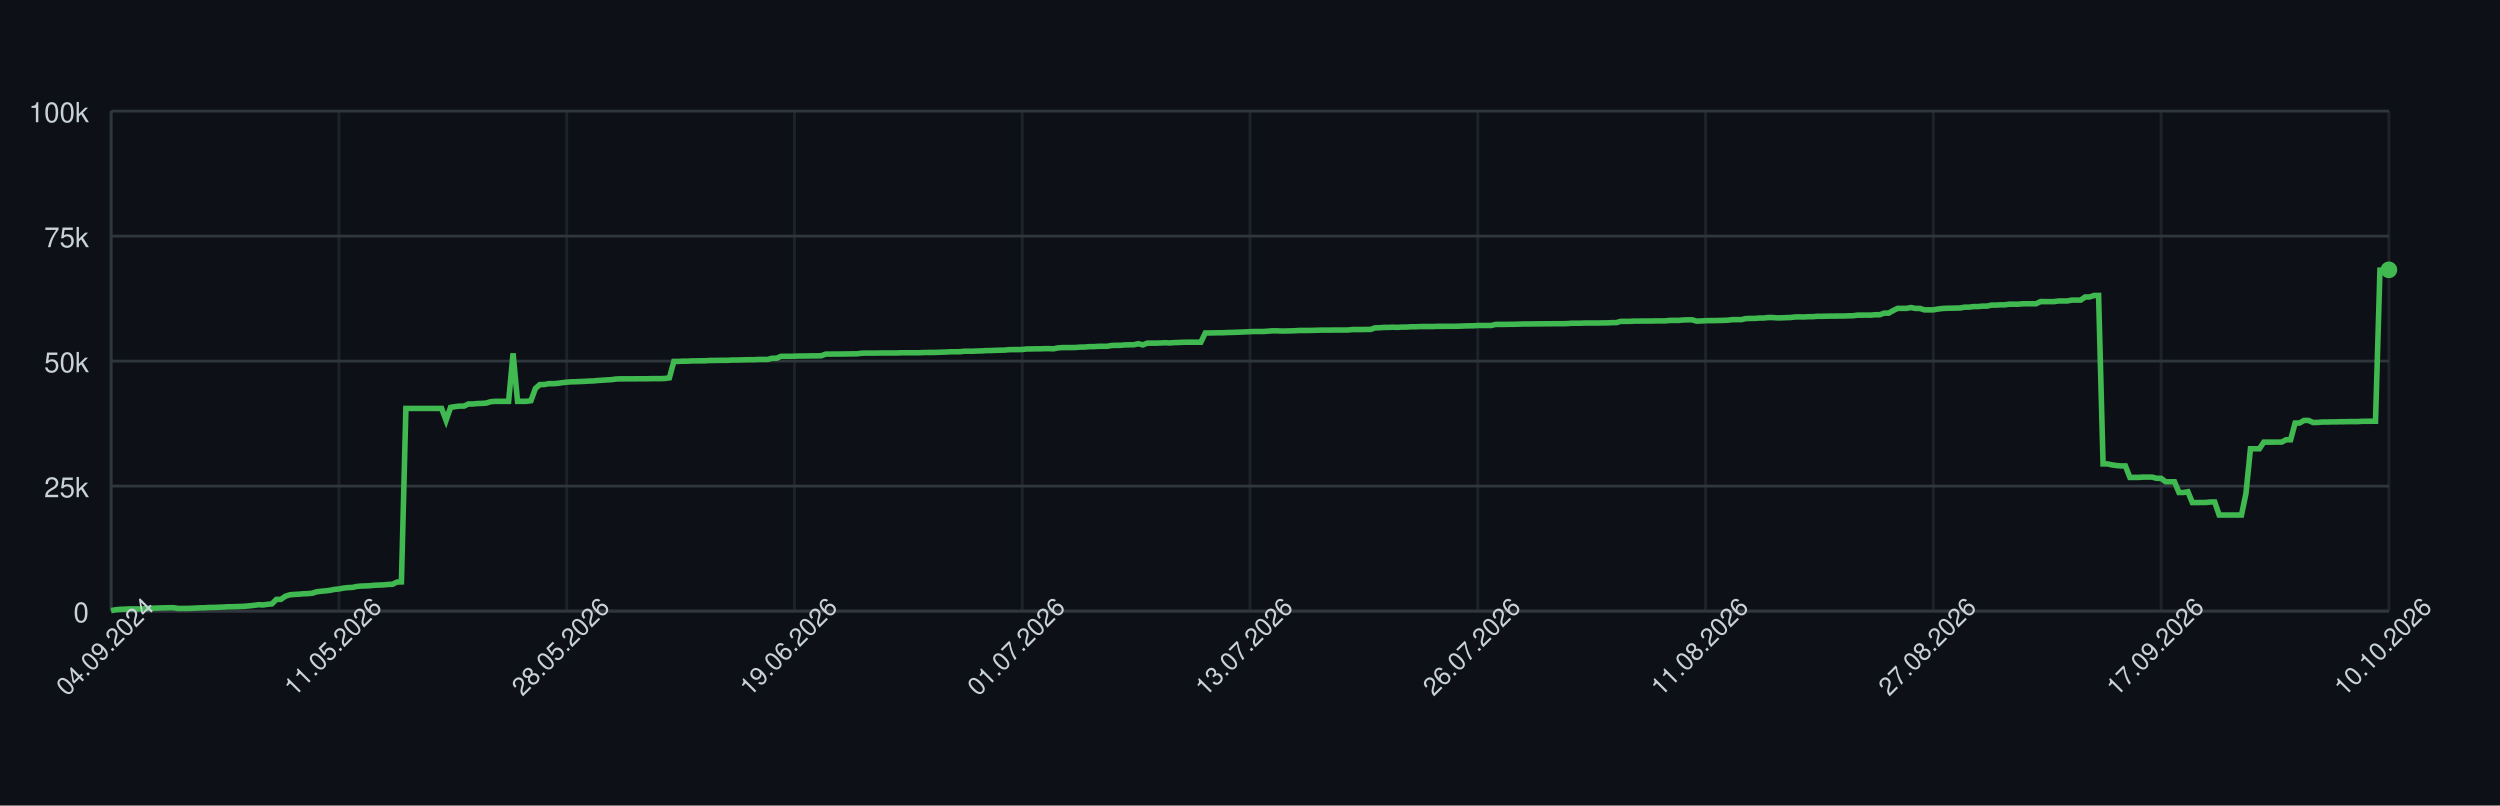
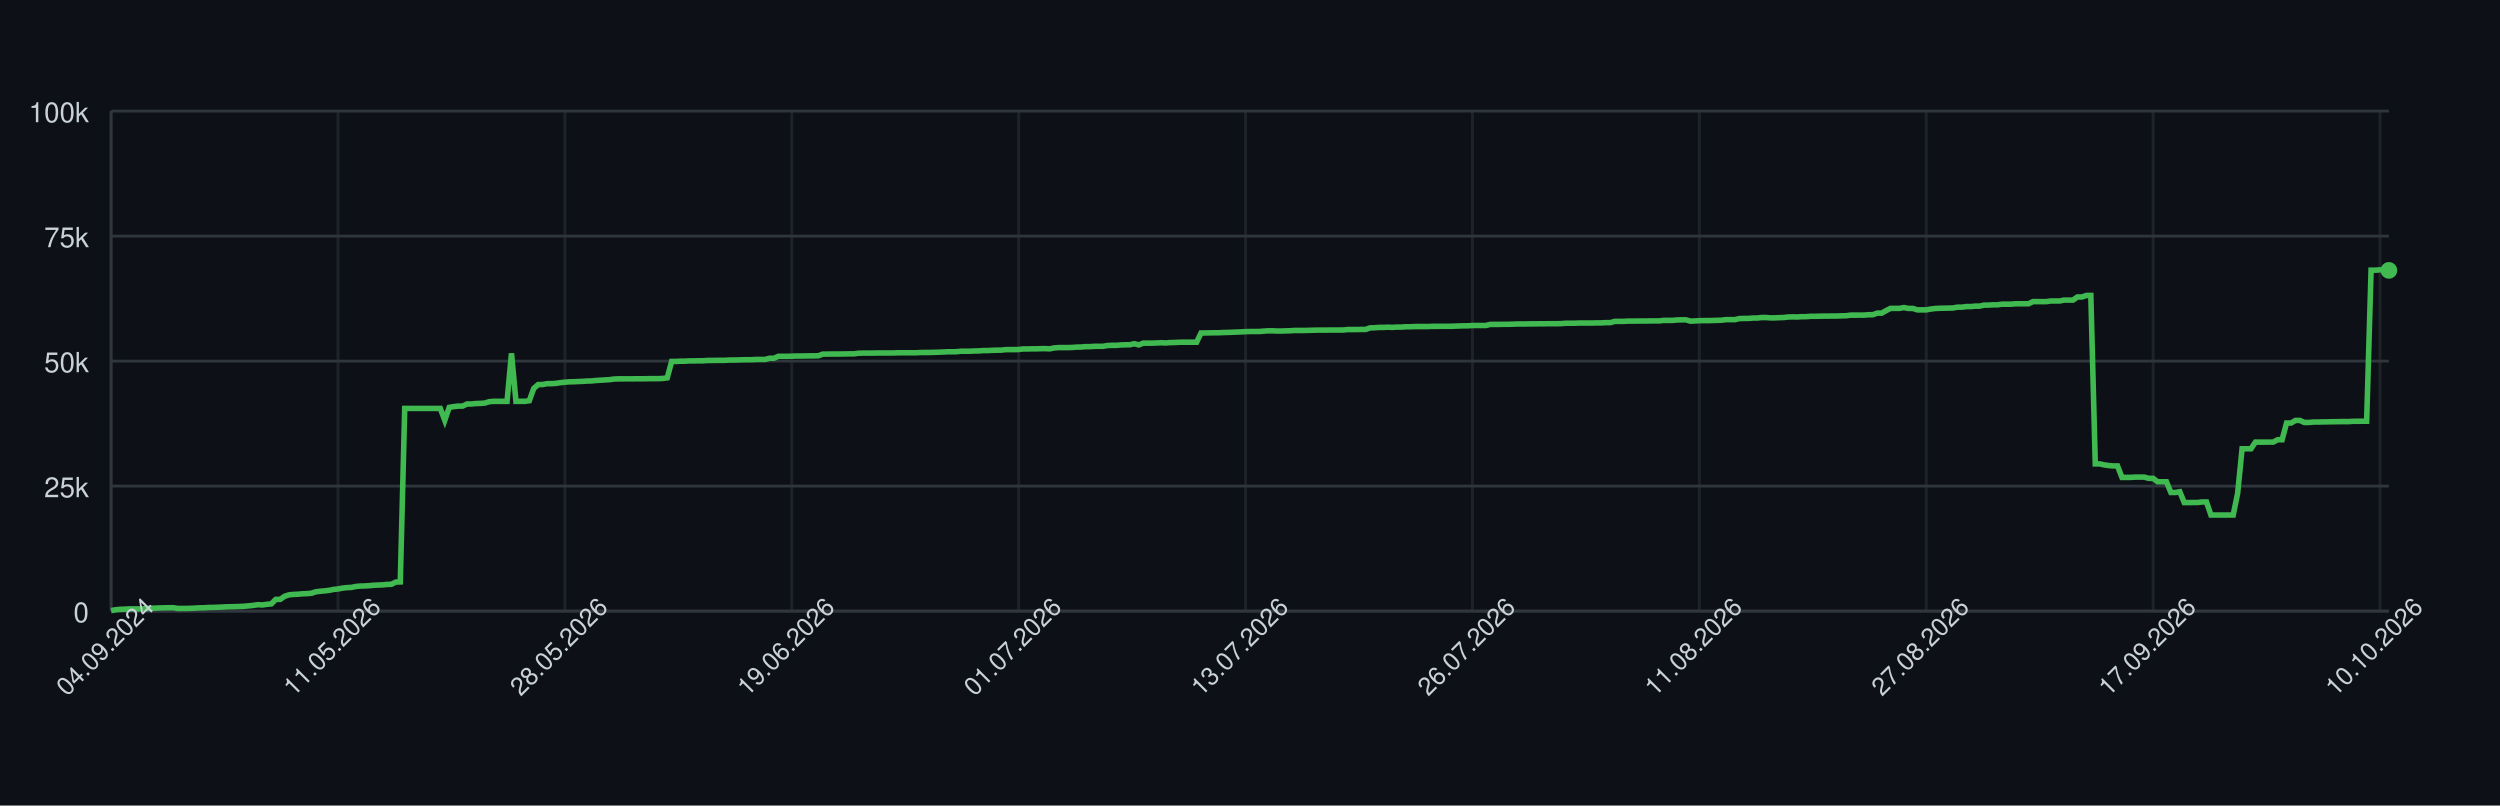
<svg xmlns="http://www.w3.org/2000/svg" width="900" height="290" style="font-family: -apple-system, BlinkMacSystemFont, 'Segoe UI', Helvetica, Arial, sans-serif;">
  <rect width="100%" height="100%" fill="#0d1117" />
  <g>
    <line x1="40" y1="220.00" x2="860" y2="220.00" stroke="#30363d" />
    <text x="32" y="224.00" font-size="10" fill="#c9d1d9" text-anchor="end">0</text>
    <line x1="40" y1="175.00" x2="860" y2="175.00" stroke="#30363d" />
    <text x="32" y="179.00" font-size="10" fill="#c9d1d9" text-anchor="end">25k</text>
    <line x1="40" y1="130.00" x2="860" y2="130.00" stroke="#30363d" />
    <text x="32" y="134.00" font-size="10" fill="#c9d1d9" text-anchor="end">50k</text>
    <line x1="40" y1="85.00" x2="860" y2="85.00" stroke="#30363d" />
    <text x="32" y="89.00" font-size="10" fill="#c9d1d9" text-anchor="end">75k</text>
    <line x1="40" y1="40.00" x2="860" y2="40.00" stroke="#30363d" />
    <text x="32" y="44.00" font-size="10" fill="#c9d1d9" text-anchor="end">100k</text>
    <line x1="40.00" y1="40" x2="40.00" y2="220" stroke="#30363d" opacity="0.5" />
-     <line x1="122.00" y1="40" x2="122.00" y2="220" stroke="#30363d" opacity="0.5" />
-     <line x1="204.00" y1="40" x2="204.00" y2="220" stroke="#30363d" opacity="0.5" />
-     <line x1="286.00" y1="40" x2="286.00" y2="220" stroke="#30363d" opacity="0.5" />
-     <line x1="368.00" y1="40" x2="368.00" y2="220" stroke="#30363d" opacity="0.5" />
-     <line x1="450.00" y1="40" x2="450.00" y2="220" stroke="#30363d" opacity="0.5" />
-     <line x1="532.00" y1="40" x2="532.00" y2="220" stroke="#30363d" opacity="0.5" />
-     <line x1="614.00" y1="40" x2="614.00" y2="220" stroke="#30363d" opacity="0.5" />
-     <line x1="696.00" y1="40" x2="696.00" y2="220" stroke="#30363d" opacity="0.5" />
-     <line x1="778.00" y1="40" x2="778.00" y2="220" stroke="#30363d" opacity="0.5" />
-     <line x1="860.00" y1="40" x2="860.00" y2="220" stroke="#30363d" opacity="0.5" />
+     <line x1="121.68" y1="40" x2="121.68" y2="220" stroke="#30363d" opacity="0.5" />
+     <line x1="203.36" y1="40" x2="203.36" y2="220" stroke="#30363d" opacity="0.5" />
+     <line x1="285.04" y1="40" x2="285.04" y2="220" stroke="#30363d" opacity="0.5" />
+     <line x1="366.72" y1="40" x2="366.72" y2="220" stroke="#30363d" opacity="0.5" />
+     <line x1="448.40" y1="40" x2="448.40" y2="220" stroke="#30363d" opacity="0.5" />
+     <line x1="530.08" y1="40" x2="530.08" y2="220" stroke="#30363d" opacity="0.5" />
+     <line x1="611.76" y1="40" x2="611.76" y2="220" stroke="#30363d" opacity="0.5" />
+     <line x1="693.44" y1="40" x2="693.44" y2="220" stroke="#30363d" opacity="0.5" />
+     <line x1="775.12" y1="40" x2="775.12" y2="220" stroke="#30363d" opacity="0.5" />
+     <line x1="856.80" y1="40" x2="856.80" y2="220" stroke="#30363d" opacity="0.5" />
    <line x1="40" y1="220" x2="860" y2="220" stroke="#30363d" />
    <line x1="40" y1="40" x2="40" y2="220" stroke="#30363d" />
-     <path d="M 40.00 219.82 L 41.61 219.52 L 43.22 219.36 L 44.82 219.31 L 46.43 219.21 L 48.04 219.21 L 49.65 219.21 L 51.25 219.21 L 52.86 219.10 L 54.47 218.97 L 56.08 218.93 L 57.69 218.85 L 59.29 218.82 L 60.90 218.77 L 62.51 218.77 L 64.12 219.05 L 65.73 219.04 L 67.33 219.04 L 68.94 218.98 L 70.55 218.91 L 72.16 218.82 L 73.76 218.79 L 75.37 218.68 L 76.98 218.67 L 78.59 218.60 L 80.20 218.55 L 81.80 218.45 L 83.41 218.42 L 85.02 218.38 L 86.63 218.33 L 88.24 218.24 L 89.84 218.09 L 91.45 217.93 L 93.06 217.69 L 94.67 217.78 L 96.27 217.56 L 97.88 217.40 L 99.49 215.79 L 101.10 215.77 L 102.71 214.66 L 104.31 214.14 L 105.92 213.99 L 107.53 213.92 L 109.14 213.77 L 110.75 213.71 L 112.35 213.57 L 113.96 213.05 L 115.57 212.85 L 117.18 212.71 L 118.78 212.52 L 120.39 212.19 L 122.00 212.03 L 123.61 211.72 L 125.22 211.54 L 126.82 211.47 L 128.43 211.13 L 130.04 210.98 L 131.65 210.94 L 133.25 210.85 L 134.86 210.69 L 136.47 210.62 L 138.08 210.56 L 139.69 210.40 L 141.29 210.34 L 142.90 209.55 L 144.51 209.49 L 146.12 147.04 L 147.73 147.04 L 149.33 147.04 L 150.94 147.04 L 152.55 147.04 L 154.16 147.04 L 155.76 147.04 L 157.37 147.04 L 158.98 147.04 L 160.59 151.31 L 162.20 146.66 L 163.80 146.39 L 165.41 146.20 L 167.02 146.20 L 168.63 145.44 L 170.24 145.44 L 171.84 145.27 L 173.45 145.23 L 175.06 145.10 L 176.67 144.61 L 178.27 144.48 L 179.88 144.48 L 181.49 144.48 L 183.10 144.48 L 184.71 127.19 L 186.31 144.48 L 187.92 144.48 L 189.53 144.48 L 191.14 144.25 L 192.75 139.83 L 194.35 138.44 L 195.96 138.43 L 197.57 138.12 L 199.18 138.12 L 200.78 138.01 L 202.39 137.76 L 204.00 137.59 L 205.61 137.46 L 207.22 137.43 L 208.82 137.35 L 210.43 137.29 L 212.04 137.18 L 213.65 137.14 L 215.25 136.97 L 216.86 136.88 L 218.47 136.77 L 220.08 136.68 L 221.69 136.46 L 223.29 136.39 L 224.90 136.39 L 226.51 136.38 L 228.12 136.38 L 229.73 136.36 L 231.33 136.35 L 232.94 136.35 L 234.55 136.31 L 236.16 136.31 L 237.76 136.31 L 239.37 136.24 L 240.98 136.03 L 242.59 130.11 L 244.20 130.11 L 245.80 130.03 L 247.41 130.03 L 249.02 129.92 L 250.63 129.92 L 252.24 129.89 L 253.84 129.89 L 255.45 129.77 L 257.06 129.77 L 258.67 129.73 L 260.27 129.72 L 261.88 129.72 L 263.49 129.61 L 265.10 129.61 L 266.71 129.57 L 268.31 129.52 L 269.92 129.49 L 271.53 129.49 L 273.14 129.40 L 274.75 129.40 L 276.35 129.40 L 277.96 128.97 L 279.57 128.97 L 281.18 128.27 L 282.78 128.27 L 284.39 128.27 L 286.00 128.23 L 287.61 128.17 L 289.22 128.17 L 290.82 128.14 L 292.43 128.11 L 294.04 128.11 L 295.65 128.07 L 297.25 127.48 L 298.86 127.48 L 300.47 127.45 L 302.08 127.45 L 303.69 127.44 L 305.29 127.41 L 306.90 127.38 L 308.51 127.38 L 310.12 127.16 L 311.73 127.12 L 313.33 127.12 L 314.94 127.12 L 316.55 127.09 L 318.16 127.06 L 319.76 127.06 L 321.37 127.06 L 322.98 127.06 L 324.59 126.99 L 326.20 126.99 L 327.80 126.99 L 329.41 126.99 L 331.02 126.99 L 332.63 126.91 L 334.24 126.89 L 335.84 126.89 L 337.45 126.84 L 339.06 126.79 L 340.67 126.73 L 342.27 126.64 L 343.88 126.64 L 345.49 126.62 L 347.10 126.45 L 348.71 126.45 L 350.31 126.45 L 351.92 126.35 L 353.53 126.33 L 355.14 126.20 L 356.75 126.20 L 358.35 126.12 L 359.96 126.07 L 361.57 126.06 L 363.18 125.88 L 364.78 125.86 L 366.39 125.86 L 368.00 125.82 L 369.61 125.62 L 371.22 125.62 L 372.82 125.58 L 374.43 125.58 L 376.04 125.52 L 377.65 125.51 L 379.25 125.58 L 380.86 125.24 L 382.47 125.13 L 384.08 125.13 L 385.69 125.13 L 387.29 125.09 L 388.90 124.96 L 390.51 124.94 L 392.12 124.79 L 393.73 124.79 L 395.33 124.68 L 396.94 124.66 L 398.55 124.66 L 400.16 124.38 L 401.76 124.32 L 403.37 124.32 L 404.98 124.17 L 406.59 124.13 L 408.20 124.11 L 409.80 123.73 L 411.41 124.17 L 413.02 123.53 L 414.63 123.53 L 416.24 123.53 L 417.84 123.47 L 419.45 123.38 L 421.06 123.47 L 422.67 123.34 L 424.27 123.30 L 425.88 123.22 L 427.49 123.19 L 429.10 123.19 L 430.71 123.19 L 432.31 123.20 L 433.92 119.86 L 435.53 119.86 L 437.14 119.83 L 438.75 119.79 L 440.35 119.79 L 441.96 119.71 L 443.57 119.67 L 445.18 119.61 L 446.78 119.55 L 448.39 119.48 L 450.00 119.40 L 451.61 119.34 L 453.22 119.34 L 454.82 119.34 L 456.43 119.22 L 458.04 119.10 L 459.65 119.09 L 461.25 119.18 L 462.86 119.17 L 464.47 119.12 L 466.08 119.07 L 467.69 118.97 L 469.29 118.97 L 470.90 118.97 L 472.51 118.93 L 474.12 118.89 L 475.73 118.84 L 477.33 118.84 L 478.94 118.84 L 480.55 118.81 L 482.16 118.81 L 483.76 118.81 L 485.37 118.80 L 486.98 118.63 L 488.59 118.63 L 490.20 118.63 L 491.80 118.60 L 493.41 118.60 L 495.02 118.03 L 496.63 117.99 L 498.24 117.86 L 499.84 117.86 L 501.45 117.79 L 503.06 117.86 L 504.67 117.75 L 506.27 117.75 L 507.88 117.64 L 509.49 117.64 L 511.10 117.56 L 512.71 117.55 L 514.31 117.55 L 515.92 117.55 L 517.53 117.48 L 519.14 117.48 L 520.75 117.47 L 522.35 117.47 L 523.96 117.47 L 525.57 117.41 L 527.18 117.35 L 528.78 117.30 L 530.39 117.29 L 532.00 117.18 L 533.61 117.18 L 535.22 117.18 L 536.82 117.18 L 538.43 116.79 L 540.04 116.78 L 541.65 116.78 L 543.25 116.75 L 544.86 116.75 L 546.47 116.70 L 548.08 116.64 L 549.69 116.62 L 551.29 116.62 L 552.90 116.59 L 554.51 116.59 L 556.12 116.56 L 557.73 116.56 L 559.33 116.53 L 560.94 116.53 L 562.55 116.53 L 564.16 116.50 L 565.76 116.36 L 567.37 116.36 L 568.98 116.36 L 570.59 116.29 L 572.20 116.29 L 573.80 116.29 L 575.41 116.29 L 577.02 116.24 L 578.63 116.24 L 580.24 116.15 L 581.84 116.15 L 583.45 115.69 L 585.06 115.69 L 586.67 115.69 L 588.27 115.60 L 589.88 115.60 L 591.49 115.57 L 593.10 115.57 L 594.71 115.57 L 596.31 115.52 L 597.92 115.52 L 599.53 115.52 L 601.14 115.34 L 602.75 115.34 L 604.35 115.34 L 605.96 115.19 L 607.57 115.14 L 609.18 115.14 L 610.78 115.61 L 612.39 115.55 L 614.00 115.44 L 615.61 115.42 L 617.22 115.42 L 618.82 115.37 L 620.43 115.33 L 622.04 115.27 L 623.65 115.07 L 625.25 115.07 L 626.86 115.07 L 628.47 114.69 L 630.08 114.64 L 631.69 114.64 L 633.29 114.50 L 634.90 114.50 L 636.51 114.31 L 638.12 114.31 L 639.73 114.44 L 641.33 114.43 L 642.94 114.35 L 644.55 114.31 L 646.16 114.11 L 647.76 114.08 L 649.37 114.11 L 650.98 114.01 L 652.59 114.01 L 654.20 113.87 L 655.80 113.87 L 657.41 113.84 L 659.02 113.79 L 660.63 113.79 L 662.24 113.77 L 663.84 113.77 L 665.45 113.69 L 667.06 113.67 L 668.67 113.45 L 670.27 113.45 L 671.88 113.44 L 673.49 113.45 L 675.10 113.30 L 676.71 113.30 L 678.31 112.73 L 679.92 112.73 L 681.53 111.81 L 683.14 111.01 L 684.75 111.01 L 686.35 111.01 L 687.96 110.72 L 689.57 111.04 L 691.18 111.04 L 692.78 111.55 L 694.39 111.55 L 696.00 111.55 L 697.61 111.26 L 699.22 111.06 L 700.82 110.98 L 702.43 110.95 L 704.04 110.91 L 705.65 110.88 L 707.25 110.58 L 708.86 110.58 L 710.47 110.37 L 712.08 110.37 L 713.69 110.21 L 715.29 110.21 L 716.90 109.84 L 718.51 109.84 L 720.12 109.74 L 721.73 109.74 L 723.33 109.51 L 724.94 109.51 L 726.55 109.51 L 728.16 109.37 L 729.76 109.35 L 731.37 109.35 L 732.98 109.35 L 734.59 108.58 L 736.20 108.58 L 737.80 108.59 L 739.41 108.59 L 741.02 108.35 L 742.63 108.35 L 744.24 108.35 L 745.84 108.03 L 747.45 108.03 L 749.06 108.03 L 750.67 106.90 L 752.27 106.90 L 753.88 106.37 L 755.49 106.37 L 757.10 167.00 L 758.71 167.00 L 760.31 167.36 L 761.92 167.59 L 763.53 167.73 L 765.14 167.73 L 766.75 171.86 L 768.35 171.86 L 769.96 171.86 L 771.57 171.76 L 773.18 171.76 L 774.78 171.76 L 776.39 172.20 L 778.00 172.20 L 779.61 173.44 L 781.22 173.44 L 782.82 173.44 L 784.43 177.30 L 786.04 177.30 L 787.65 177.02 L 789.25 180.93 L 790.86 180.93 L 792.47 180.90 L 794.08 180.90 L 795.69 180.71 L 797.29 180.71 L 798.90 185.41 L 800.51 185.41 L 802.12 185.41 L 803.73 185.41 L 805.33 185.41 L 806.94 185.41 L 808.55 177.59 L 810.16 161.56 L 811.76 161.56 L 813.37 161.56 L 814.98 159.17 L 816.59 159.17 L 818.20 159.17 L 819.80 159.15 L 821.41 159.15 L 823.02 158.30 L 824.63 158.30 L 826.24 152.29 L 827.84 152.29 L 829.45 151.36 L 831.06 151.36 L 832.67 152.09 L 834.27 152.09 L 835.88 151.94 L 837.49 151.94 L 839.10 151.89 L 840.71 151.89 L 842.31 151.82 L 843.92 151.82 L 845.53 151.78 L 847.14 151.78 L 848.75 151.78 L 850.35 151.66 L 851.96 151.66 L 853.57 151.65 L 855.18 151.65 L 856.78 97.26 L 858.39 97.26 L 860.00 97.14" fill="none" stroke="#3fb950" stroke-width="2" />
-     <circle cx="860.00" cy="97.14" r="3" fill="#3fb950" />
+     <path d="M 40.00 219.82 L 41.60 219.52 L 43.20 219.36 L 44.80 219.31 L 46.41 219.21 L 48.01 219.21 L 49.61 219.21 L 51.21 219.21 L 52.81 219.10 L 54.41 218.97 L 56.02 218.93 L 57.62 218.85 L 59.22 218.82 L 60.82 218.77 L 62.42 218.77 L 64.02 219.05 L 65.62 219.04 L 67.23 219.04 L 68.83 218.98 L 70.43 218.91 L 72.03 218.82 L 73.63 218.79 L 75.23 218.68 L 76.84 218.67 L 78.44 218.60 L 80.04 218.55 L 81.64 218.45 L 83.24 218.42 L 84.84 218.38 L 86.45 218.33 L 88.05 218.24 L 89.65 218.09 L 91.25 217.93 L 92.85 217.69 L 94.45 217.78 L 96.05 217.56 L 97.66 217.40 L 99.26 215.79 L 100.86 215.77 L 102.46 214.66 L 104.06 214.14 L 105.66 213.99 L 107.27 213.92 L 108.87 213.77 L 110.47 213.71 L 112.07 213.57 L 113.67 213.05 L 115.27 212.85 L 116.88 212.71 L 118.48 212.52 L 120.08 212.19 L 121.68 212.03 L 123.28 211.72 L 124.88 211.54 L 126.48 211.47 L 128.09 211.13 L 129.69 210.98 L 131.29 210.94 L 132.89 210.85 L 134.49 210.69 L 136.09 210.62 L 137.70 210.56 L 139.30 210.40 L 140.90 210.34 L 142.50 209.55 L 144.10 209.49 L 145.70 147.04 L 147.30 147.04 L 148.91 147.04 L 150.51 147.04 L 152.11 147.04 L 153.71 147.04 L 155.31 147.04 L 156.91 147.04 L 158.52 147.04 L 160.12 151.31 L 161.72 146.66 L 163.32 146.39 L 164.92 146.20 L 166.52 146.20 L 168.12 145.44 L 169.73 145.44 L 171.33 145.27 L 172.93 145.23 L 174.53 145.10 L 176.13 144.61 L 177.73 144.48 L 179.34 144.48 L 180.94 144.48 L 182.54 144.48 L 184.14 127.19 L 185.74 144.48 L 187.34 144.48 L 188.95 144.48 L 190.55 144.25 L 192.15 139.83 L 193.75 138.44 L 195.35 138.43 L 196.95 138.12 L 198.55 138.12 L 200.16 138.01 L 201.76 137.76 L 203.36 137.59 L 204.96 137.46 L 206.56 137.43 L 208.16 137.35 L 209.77 137.29 L 211.37 137.18 L 212.97 137.14 L 214.57 136.97 L 216.17 136.88 L 217.77 136.77 L 219.38 136.68 L 220.98 136.46 L 222.58 136.39 L 224.18 136.39 L 225.78 136.38 L 227.38 136.38 L 228.98 136.36 L 230.59 136.35 L 232.19 136.35 L 233.79 136.31 L 235.39 136.31 L 236.99 136.31 L 238.59 136.24 L 240.20 136.03 L 241.80 130.11 L 243.40 130.11 L 245.00 130.03 L 246.60 130.03 L 248.20 129.92 L 249.80 129.92 L 251.41 129.89 L 253.01 129.89 L 254.61 129.77 L 256.21 129.77 L 257.81 129.73 L 259.41 129.72 L 261.02 129.72 L 262.62 129.61 L 264.22 129.61 L 265.82 129.57 L 267.42 129.52 L 269.02 129.49 L 270.62 129.49 L 272.23 129.40 L 273.83 129.40 L 275.43 129.40 L 277.03 128.97 L 278.63 128.97 L 280.23 128.27 L 281.84 128.27 L 283.44 128.27 L 285.04 128.23 L 286.64 128.17 L 288.24 128.17 L 289.84 128.14 L 291.45 128.11 L 293.05 128.11 L 294.65 128.07 L 296.25 127.48 L 297.85 127.48 L 299.45 127.45 L 301.05 127.45 L 302.66 127.44 L 304.26 127.41 L 305.86 127.38 L 307.46 127.38 L 309.06 127.16 L 310.66 127.12 L 312.27 127.12 L 313.87 127.12 L 315.47 127.09 L 317.07 127.06 L 318.67 127.06 L 320.27 127.06 L 321.88 127.06 L 323.48 126.99 L 325.08 126.99 L 326.68 126.99 L 328.28 126.99 L 329.88 126.99 L 331.48 126.91 L 333.09 126.89 L 334.69 126.89 L 336.29 126.84 L 337.89 126.79 L 339.49 126.73 L 341.09 126.64 L 342.70 126.64 L 344.30 126.62 L 345.90 126.45 L 347.50 126.45 L 349.10 126.45 L 350.70 126.35 L 352.30 126.33 L 353.91 126.20 L 355.51 126.20 L 357.11 126.12 L 358.71 126.07 L 360.31 126.06 L 361.91 125.88 L 363.52 125.86 L 365.12 125.86 L 366.72 125.82 L 368.32 125.62 L 369.92 125.62 L 371.52 125.58 L 373.12 125.58 L 374.73 125.52 L 376.33 125.51 L 377.93 125.58 L 379.53 125.24 L 381.13 125.13 L 382.73 125.13 L 384.34 125.13 L 385.94 125.09 L 387.54 124.96 L 389.14 124.94 L 390.74 124.79 L 392.34 124.79 L 393.95 124.68 L 395.55 124.66 L 397.15 124.66 L 398.75 124.38 L 400.35 124.32 L 401.95 124.32 L 403.55 124.17 L 405.16 124.13 L 406.76 124.11 L 408.36 123.73 L 409.96 124.17 L 411.56 123.53 L 413.16 123.53 L 414.77 123.53 L 416.37 123.47 L 417.97 123.38 L 419.57 123.47 L 421.17 123.34 L 422.77 123.30 L 424.38 123.22 L 425.98 123.19 L 427.58 123.19 L 429.18 123.19 L 430.78 123.20 L 432.38 119.86 L 433.98 119.86 L 435.59 119.83 L 437.19 119.79 L 438.79 119.79 L 440.39 119.71 L 441.99 119.67 L 443.59 119.61 L 445.20 119.55 L 446.80 119.48 L 448.40 119.40 L 450.00 119.34 L 451.60 119.34 L 453.20 119.34 L 454.80 119.22 L 456.41 119.10 L 458.01 119.09 L 459.61 119.18 L 461.21 119.17 L 462.81 119.12 L 464.41 119.07 L 466.02 118.97 L 467.62 118.97 L 469.22 118.97 L 470.82 118.93 L 472.42 118.89 L 474.02 118.84 L 475.62 118.84 L 477.23 118.84 L 478.83 118.81 L 480.43 118.81 L 482.03 118.81 L 483.63 118.80 L 485.23 118.63 L 486.84 118.63 L 488.44 118.63 L 490.04 118.60 L 491.64 118.60 L 493.24 118.03 L 494.84 117.99 L 496.45 117.86 L 498.05 117.86 L 499.65 117.79 L 501.25 117.86 L 502.85 117.75 L 504.45 117.75 L 506.05 117.64 L 507.66 117.64 L 509.26 117.56 L 510.86 117.55 L 512.46 117.55 L 514.06 117.55 L 515.66 117.48 L 517.27 117.48 L 518.87 117.47 L 520.47 117.47 L 522.07 117.47 L 523.67 117.41 L 525.27 117.35 L 526.88 117.30 L 528.48 117.29 L 530.08 117.18 L 531.68 117.18 L 533.28 117.18 L 534.88 117.18 L 536.48 116.79 L 538.09 116.78 L 539.69 116.78 L 541.29 116.75 L 542.89 116.75 L 544.49 116.70 L 546.09 116.64 L 547.70 116.62 L 549.30 116.62 L 550.90 116.59 L 552.50 116.59 L 554.10 116.56 L 555.70 116.56 L 557.30 116.53 L 558.91 116.53 L 560.51 116.53 L 562.11 116.50 L 563.71 116.36 L 565.31 116.36 L 566.91 116.36 L 568.52 116.29 L 570.12 116.29 L 571.72 116.29 L 573.32 116.29 L 574.92 116.24 L 576.52 116.24 L 578.12 116.15 L 579.73 116.15 L 581.33 115.69 L 582.93 115.69 L 584.53 115.69 L 586.13 115.60 L 587.73 115.60 L 589.34 115.57 L 590.94 115.57 L 592.54 115.57 L 594.14 115.52 L 595.74 115.52 L 597.34 115.52 L 598.95 115.34 L 600.55 115.34 L 602.15 115.34 L 603.75 115.19 L 605.35 115.14 L 606.95 115.14 L 608.55 115.61 L 610.16 115.55 L 611.76 115.44 L 613.36 115.42 L 614.96 115.42 L 616.56 115.37 L 618.16 115.33 L 619.77 115.27 L 621.37 115.07 L 622.97 115.07 L 624.57 115.07 L 626.17 114.69 L 627.77 114.64 L 629.38 114.64 L 630.98 114.50 L 632.58 114.50 L 634.18 114.31 L 635.78 114.31 L 637.38 114.44 L 638.98 114.43 L 640.59 114.35 L 642.19 114.31 L 643.79 114.11 L 645.39 114.08 L 646.99 114.11 L 648.59 114.01 L 650.20 114.01 L 651.80 113.87 L 653.40 113.87 L 655.00 113.84 L 656.60 113.79 L 658.20 113.79 L 659.80 113.77 L 661.41 113.77 L 663.01 113.69 L 664.61 113.67 L 666.21 113.45 L 667.81 113.45 L 669.41 113.44 L 671.02 113.45 L 672.62 113.30 L 674.22 113.30 L 675.82 112.73 L 677.42 112.73 L 679.02 111.81 L 680.62 111.01 L 682.23 111.01 L 683.83 111.01 L 685.43 110.72 L 687.03 111.04 L 688.63 111.04 L 690.23 111.55 L 691.84 111.55 L 693.44 111.55 L 695.04 111.26 L 696.64 111.06 L 698.24 110.98 L 699.84 110.95 L 701.45 110.91 L 703.05 110.88 L 704.65 110.58 L 706.25 110.58 L 707.85 110.37 L 709.45 110.37 L 711.05 110.21 L 712.66 110.21 L 714.26 109.84 L 715.86 109.84 L 717.46 109.74 L 719.06 109.74 L 720.66 109.51 L 722.27 109.51 L 723.87 109.51 L 725.47 109.37 L 727.07 109.35 L 728.67 109.35 L 730.27 109.35 L 731.88 108.58 L 733.48 108.58 L 735.08 108.59 L 736.68 108.59 L 738.28 108.35 L 739.88 108.35 L 741.48 108.35 L 743.09 108.03 L 744.69 108.03 L 746.29 108.03 L 747.89 106.90 L 749.49 106.90 L 751.09 106.37 L 752.70 106.37 L 754.30 167.00 L 755.90 167.00 L 757.50 167.36 L 759.10 167.59 L 760.70 167.73 L 762.30 167.73 L 763.91 171.86 L 765.51 171.86 L 767.11 171.86 L 768.71 171.76 L 770.31 171.76 L 771.91 171.76 L 773.52 172.20 L 775.12 172.20 L 776.72 173.44 L 778.32 173.44 L 779.92 173.44 L 781.52 177.30 L 783.12 177.30 L 784.73 177.02 L 786.33 180.93 L 787.93 180.93 L 789.53 180.90 L 791.13 180.90 L 792.73 180.71 L 794.34 180.71 L 795.94 185.41 L 797.54 185.41 L 799.14 185.41 L 800.74 185.41 L 802.34 185.41 L 803.95 185.41 L 805.55 177.59 L 807.15 161.56 L 808.75 161.56 L 810.35 161.56 L 811.95 159.17 L 813.55 159.17 L 815.16 159.17 L 816.76 159.15 L 818.36 159.15 L 819.96 158.30 L 821.56 158.30 L 823.16 152.29 L 824.77 152.29 L 826.37 151.36 L 827.97 151.36 L 829.57 152.09 L 831.17 152.09 L 832.77 151.94 L 834.38 151.94 L 835.98 151.89 L 837.58 151.89 L 839.18 151.82 L 840.78 151.82 L 842.38 151.78 L 843.98 151.78 L 845.59 151.78 L 847.19 151.66 L 848.79 151.66 L 850.39 151.65 L 851.99 151.65 L 853.59 97.26 L 855.20 97.26 L 856.80 97.14 L 858.40 97.14 L 860.00 97.34" fill="none" stroke="#3fb950" stroke-width="2" />
+     <circle cx="860.00" cy="97.34" r="3" fill="#3fb950" />
    <text x="40.00" y="235.00" font-size="9" fill="#c9d1d9" text-anchor="middle" transform="rotate(-45 40.00 235.00)">04.09.2024</text>
-     <text x="122.00" y="235.00" font-size="9" fill="#c9d1d9" text-anchor="middle" transform="rotate(-45 122.00 235.00)">11.05.2026</text>
-     <text x="204.00" y="235.00" font-size="9" fill="#c9d1d9" text-anchor="middle" transform="rotate(-45 204.00 235.00)">28.05.2026</text>
-     <text x="286.00" y="235.00" font-size="9" fill="#c9d1d9" text-anchor="middle" transform="rotate(-45 286.00 235.00)">19.06.2026</text>
-     <text x="368.00" y="235.00" font-size="9" fill="#c9d1d9" text-anchor="middle" transform="rotate(-45 368.00 235.00)">01.07.2026</text>
-     <text x="450.00" y="235.00" font-size="9" fill="#c9d1d9" text-anchor="middle" transform="rotate(-45 450.00 235.00)">13.07.2026</text>
-     <text x="532.00" y="235.00" font-size="9" fill="#c9d1d9" text-anchor="middle" transform="rotate(-45 532.00 235.00)">26.07.2026</text>
-     <text x="614.00" y="235.00" font-size="9" fill="#c9d1d9" text-anchor="middle" transform="rotate(-45 614.00 235.00)">11.08.2026</text>
-     <text x="696.00" y="235.00" font-size="9" fill="#c9d1d9" text-anchor="middle" transform="rotate(-45 696.00 235.00)">27.08.2026</text>
-     <text x="778.00" y="235.00" font-size="9" fill="#c9d1d9" text-anchor="middle" transform="rotate(-45 778.00 235.00)">17.09.2026</text>
-     <text x="860.00" y="235.00" font-size="9" fill="#c9d1d9" text-anchor="middle" transform="rotate(-45 860.00 235.00)">10.10.2026</text>
+     <text x="121.68" y="235.00" font-size="9" fill="#c9d1d9" text-anchor="middle" transform="rotate(-45 121.68 235.00)">11.05.2026</text>
+     <text x="203.36" y="235.00" font-size="9" fill="#c9d1d9" text-anchor="middle" transform="rotate(-45 203.36 235.00)">28.05.2026</text>
+     <text x="285.04" y="235.00" font-size="9" fill="#c9d1d9" text-anchor="middle" transform="rotate(-45 285.04 235.00)">19.06.2026</text>
+     <text x="366.72" y="235.00" font-size="9" fill="#c9d1d9" text-anchor="middle" transform="rotate(-45 366.72 235.00)">01.07.2026</text>
+     <text x="448.40" y="235.00" font-size="9" fill="#c9d1d9" text-anchor="middle" transform="rotate(-45 448.40 235.00)">13.07.2026</text>
+     <text x="530.08" y="235.00" font-size="9" fill="#c9d1d9" text-anchor="middle" transform="rotate(-45 530.08 235.00)">26.07.2026</text>
+     <text x="611.76" y="235.00" font-size="9" fill="#c9d1d9" text-anchor="middle" transform="rotate(-45 611.76 235.00)">11.08.2026</text>
+     <text x="693.44" y="235.00" font-size="9" fill="#c9d1d9" text-anchor="middle" transform="rotate(-45 693.44 235.00)">27.08.2026</text>
+     <text x="775.12" y="235.00" font-size="9" fill="#c9d1d9" text-anchor="middle" transform="rotate(-45 775.12 235.00)">17.09.2026</text>
+     <text x="856.80" y="235.00" font-size="9" fill="#c9d1d9" text-anchor="middle" transform="rotate(-45 856.80 235.00)">10.10.2026</text>
  </g>
</svg>
